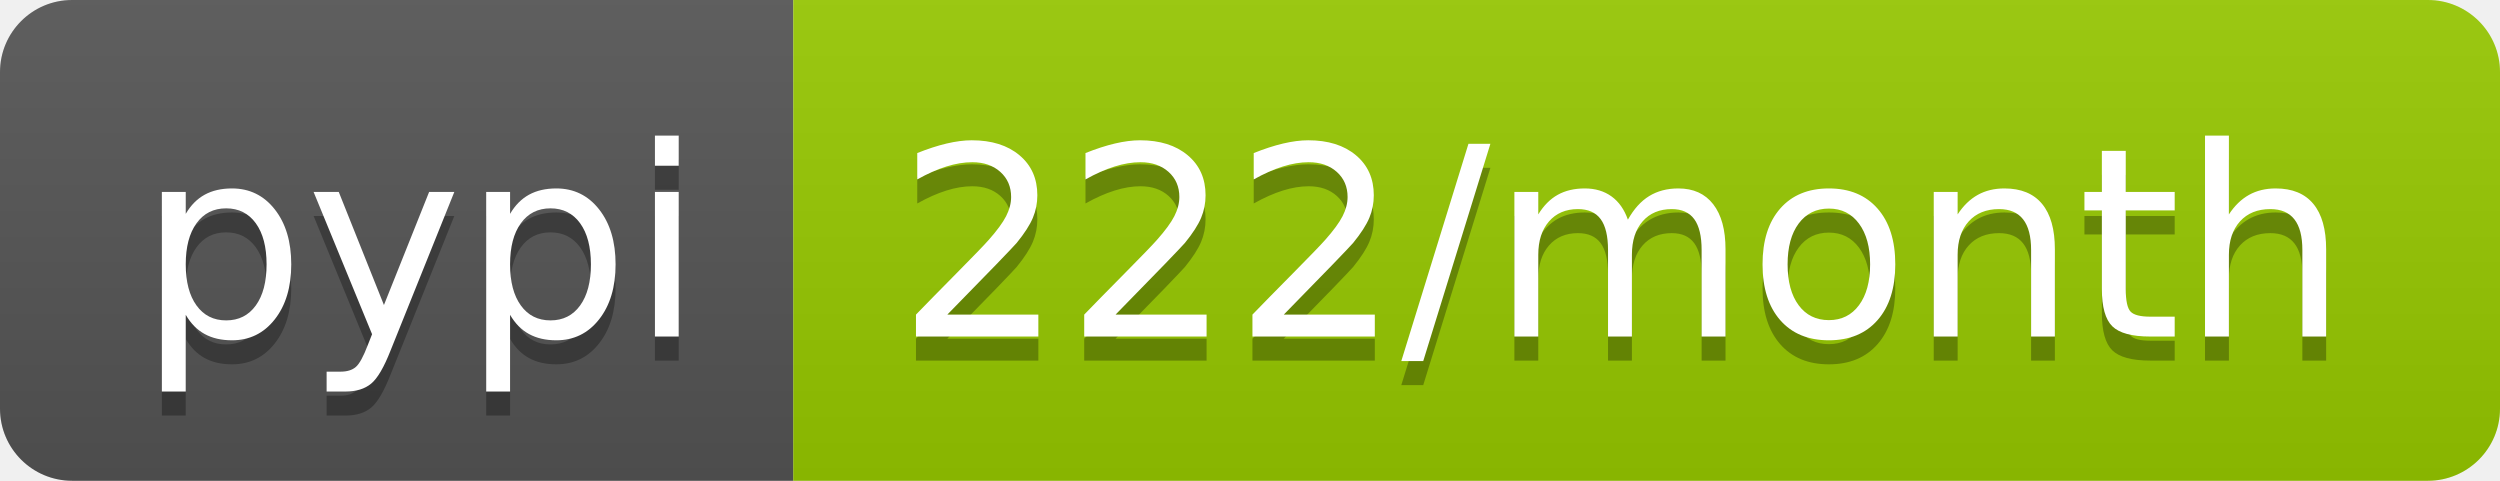
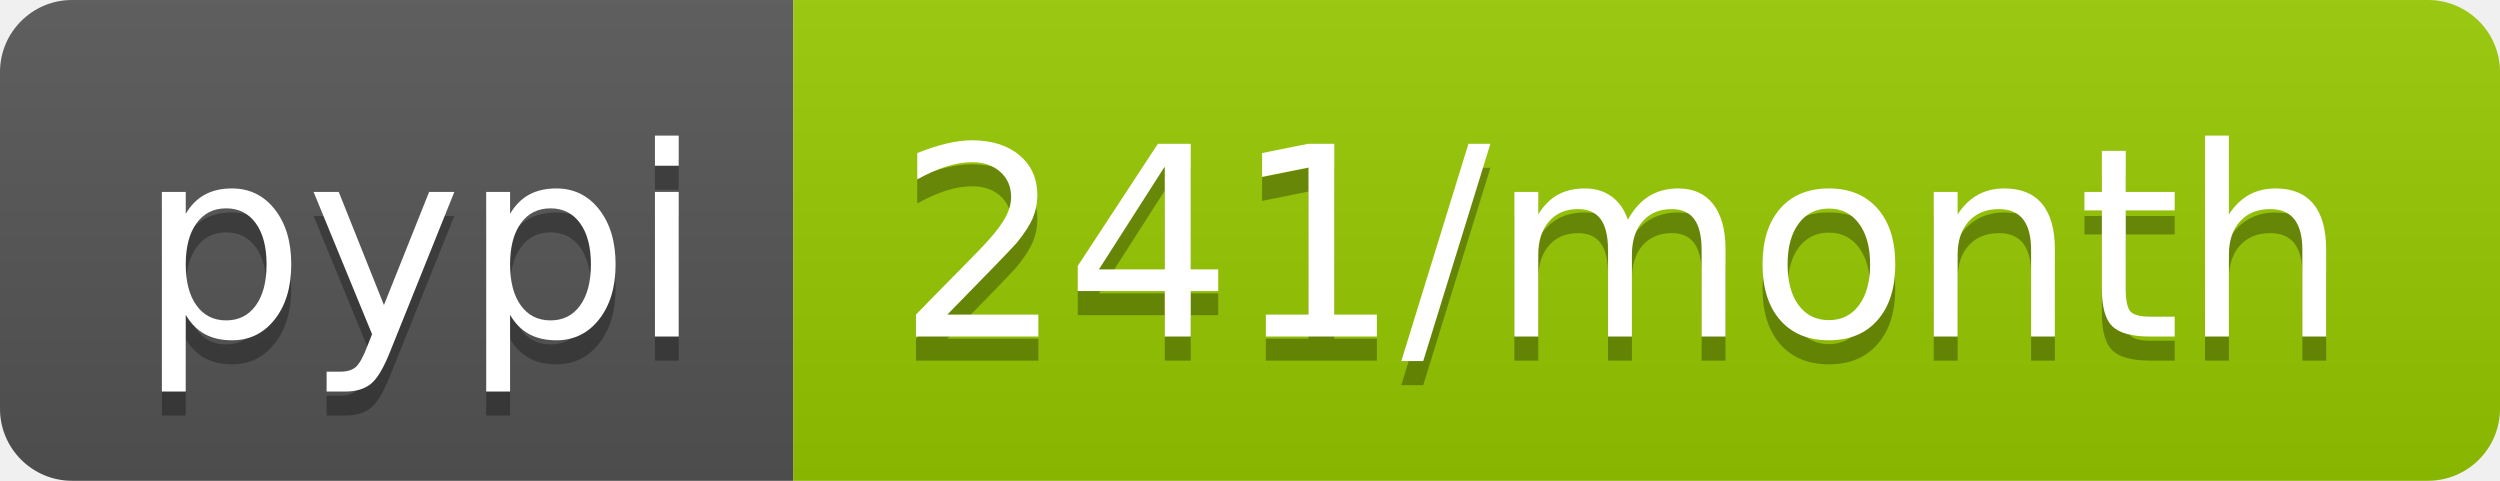
- <svg xmlns="http://www.w3.org/2000/svg" width="104" height="20" role="img" aria-label="pypi: 222/month">
+ <svg xmlns="http://www.w3.org/2000/svg" width="104" height="20" role="img" aria-label="pypi: 241/month">
  <linearGradient id="s" x2="0" y2="100%">
    <stop offset="0" stop-color="#bbb" stop-opacity=".1" />
    <stop offset="1" stop-opacity=".1" />
  </linearGradient>
  <clipPath id="r">
    <rect width="104" height="20" rx="3" fill="#fff" />
  </clipPath>
  <g clip-path="url(#r)">
    <rect width="33" height="20" fill="#555" />
    <rect x="33" width="71" height="20" fill="#97ca00" />
    <rect width="104" height="20" fill="url(#s)" />
  </g>
  <g fill="#fff" text-anchor="middle" font-family="Verdana,Geneva,DejaVu Sans,sans-serif" text-rendering="geometricPrecision" font-size="110">
    <text aria-hidden="true" x="175" y="150" fill="#010101" fill-opacity=".3" transform="scale(.1)" textLength="230">pypi</text>
    <text x="175" y="140" transform="scale(.1)" fill="#fff" textLength="230">pypi</text>
-     <text aria-hidden="true" x="675" y="150" fill="#010101" fill-opacity=".3" transform="scale(.1)" textLength="610">222/month</text>
-     <text x="675" y="140" transform="scale(.1)" fill="#fff" textLength="610">222/month</text>
+     <text aria-hidden="true" x="675" y="150" fill="#010101" fill-opacity=".3" transform="scale(.1)" textLength="610">241/month</text>
+     <text x="675" y="140" transform="scale(.1)" fill="#fff" textLength="610">241/month</text>
  </g>
</svg>
